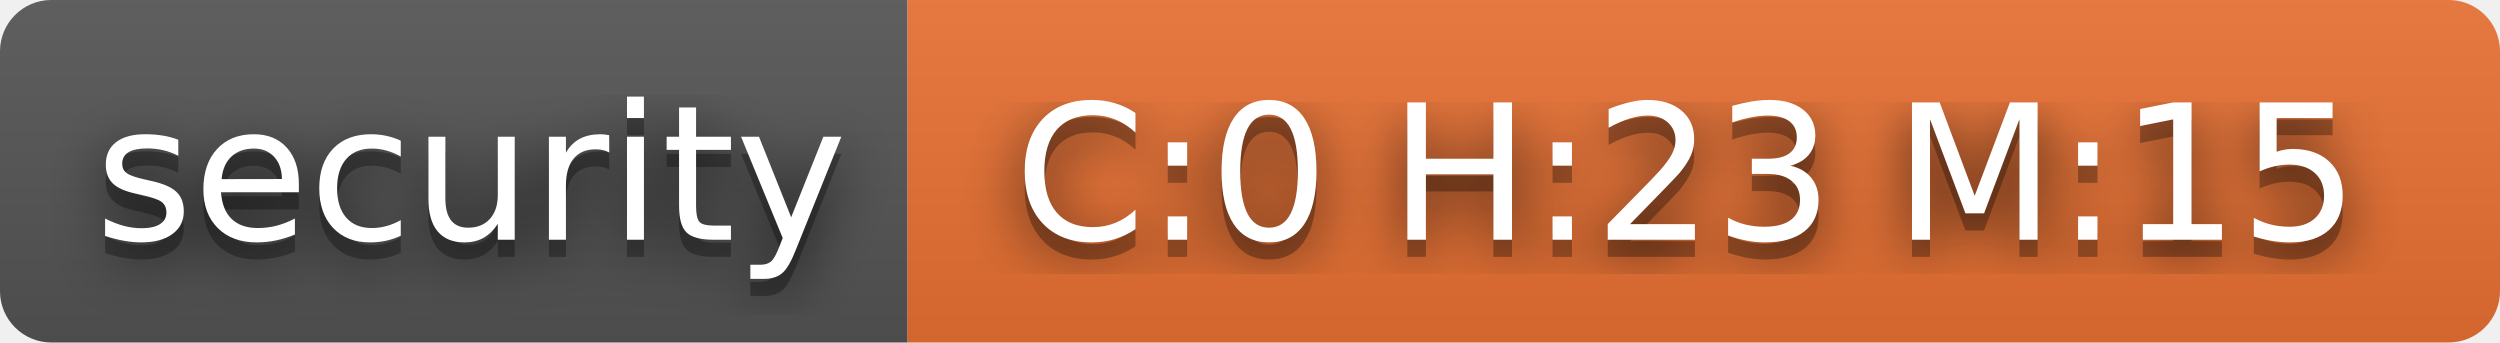
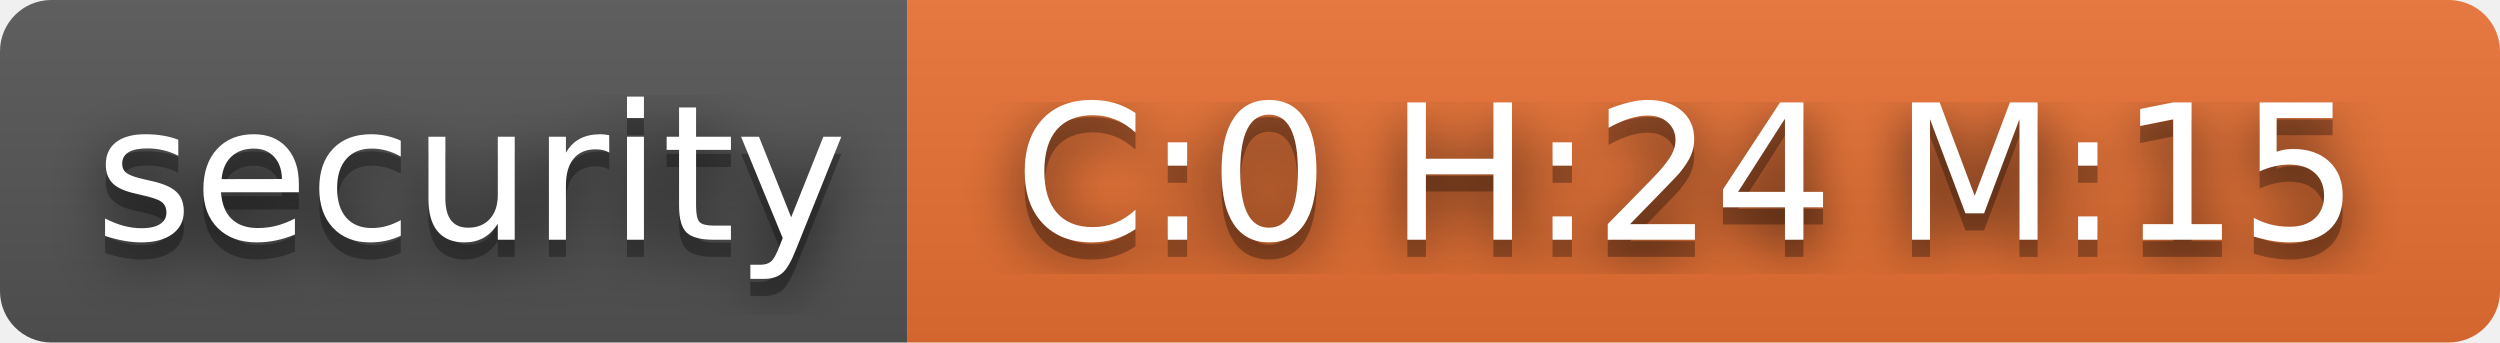
- <svg xmlns="http://www.w3.org/2000/svg" width="146" height="20" role="img" aria-label="security: C:0 H:23 M:15">
+ <svg xmlns="http://www.w3.org/2000/svg" width="146" height="20" role="img" aria-label="security: C:0 H:24 M:15">
  <filter id="blur">
    <feGaussianBlur stdDeviation="16" />
  </filter>
  <linearGradient id="s" x2="0" y2="100%">
    <stop offset="0" stop-color="#bbb" stop-opacity=".1" />
    <stop offset="1" stop-opacity=".1" />
  </linearGradient>
  <clipPath id="r">
    <rect width="146" height="20" rx="3" />
  </clipPath>
  <g clip-path="url(#r)">
    <rect width="53" height="20" fill="#555" />
    <rect x="53" width="93" height="20" fill="#ea7233" />
    <rect width="146" height="20" fill="url(#s)" />
  </g>
  <g fill="#fff" text-anchor="middle" font-family="Verdana,Geneva,DejaVu Sans,sans-serif" text-rendering="geometricPrecision" font-size="110">
    <g transform="scale(.1)">
      <g aria-hidden="true" fill="#010101">
        <text x="275" y="150" fill-opacity=".8" filter="url(#blur)" textLength="430">security</text>
        <text x="275" y="150" fill-opacity=".3" textLength="430">security</text>
      </g>
      <text x="275" y="140" textLength="430">security</text>
    </g>
    <g transform="scale(.1)">
      <g aria-hidden="true" fill="#010101">
-         <text x="985" y="150" fill-opacity=".8" filter="url(#blur)" textLength="830">C:0 H:23 M:15</text>
-         <text x="985" y="150" fill-opacity=".3" textLength="830">C:0 H:23 M:15</text>
+         <text x="985" y="150" fill-opacity=".8" filter="url(#blur)" textLength="830">C:0 H:24 M:15</text>
+         <text x="985" y="150" fill-opacity=".3" textLength="830">C:0 H:24 M:15</text>
      </g>
-       <text x="985" y="140" textLength="830">C:0 H:23 M:15</text>
+       <text x="985" y="140" textLength="830">C:0 H:24 M:15</text>
    </g>
  </g>
</svg>
